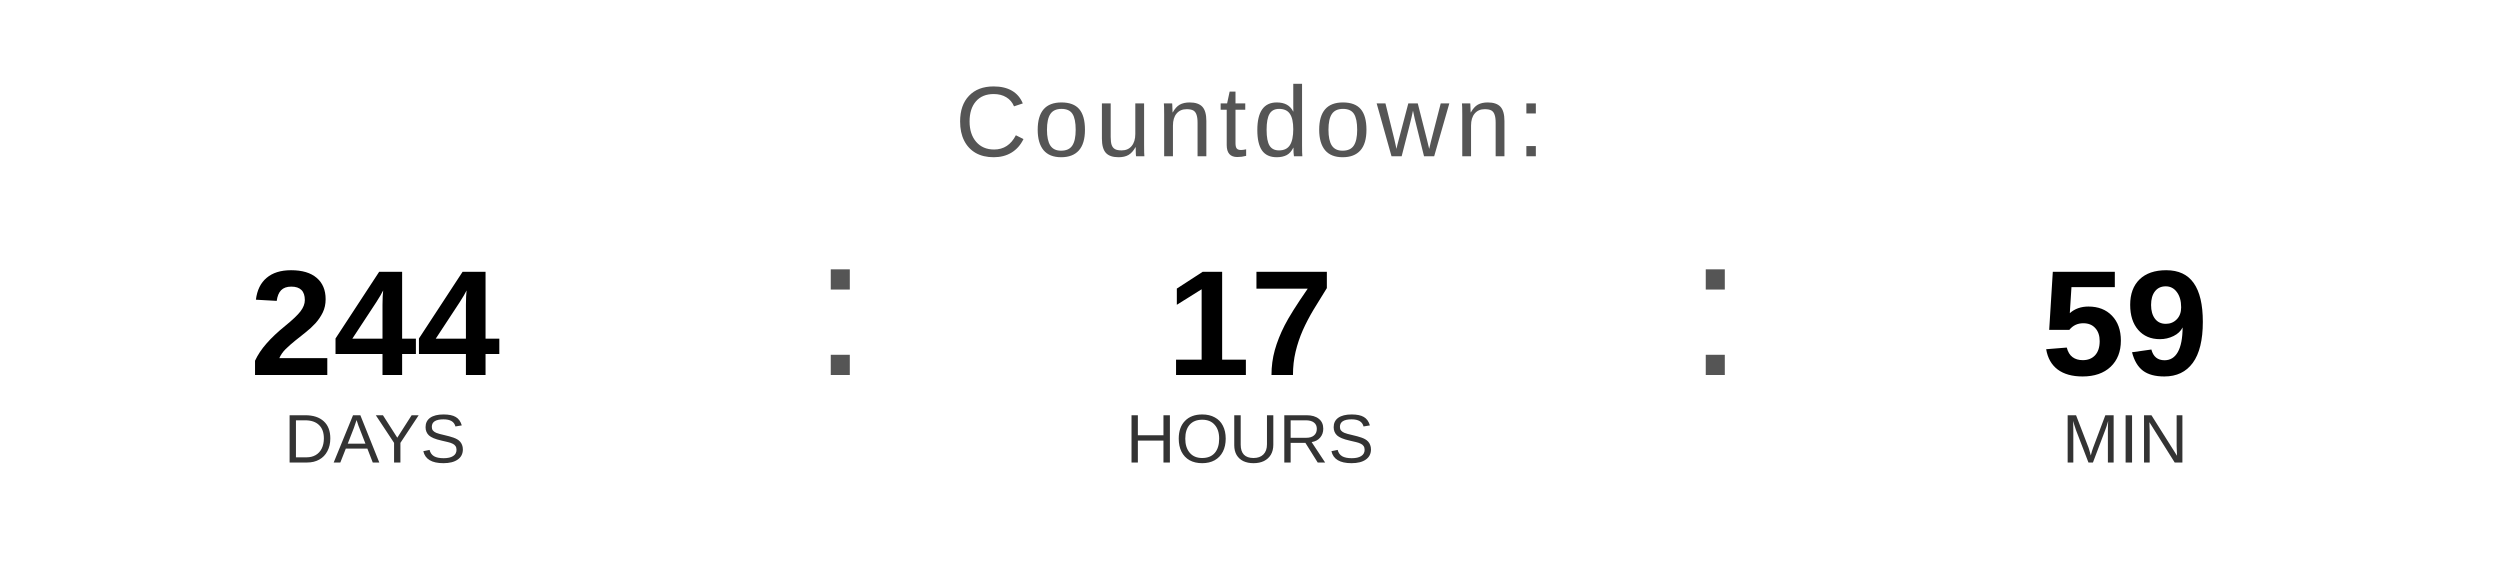
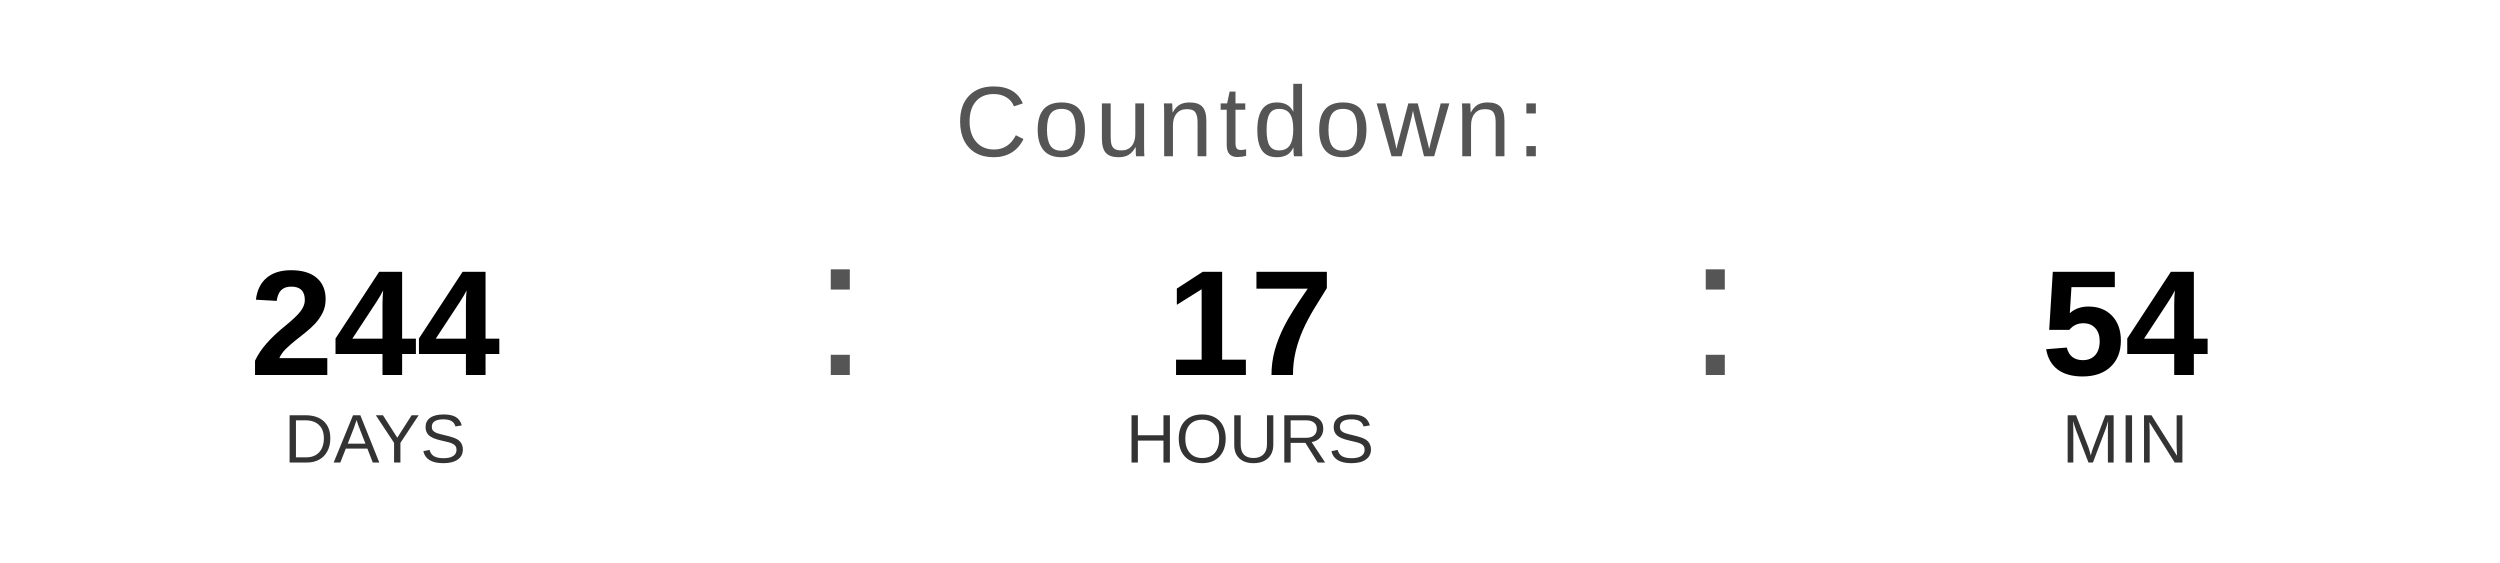
<svg xmlns="http://www.w3.org/2000/svg" width="400" height="90" viewBox="0 0 400 90">
  <text x="200" y="25" font-family="Arial, Helvetica, sans-serif" font-size="16" fill="#555555" text-anchor="middle" letter-spacing="1">
    Countdown:
  </text>
  <text x="60" y="60" font-family="Arial, Helvetica, sans-serif" font-size="24" font-weight="bold" fill="#000000" text-anchor="middle">244</text>
  <text x="60" y="74" font-family="Arial, Helvetica, sans-serif" font-size="11" fill="#333333" text-anchor="middle">DAYS</text>
  <text x="130" y="60" font-family="Arial, sans-serif" font-size="32" fill="#555555">:</text>
  <text x="200" y="60" font-family="Arial, Helvetica, sans-serif" font-size="24" font-weight="bold" fill="#000000" text-anchor="middle">17</text>
  <text x="200" y="74" font-family="Arial, Helvetica, sans-serif" font-size="11" fill="#333333" text-anchor="middle">HOURS</text>
  <text x="270" y="60" font-family="Arial, sans-serif" font-size="32" fill="#555555">:</text>
-   <text x="340" y="60" font-family="Arial, Helvetica, sans-serif" font-size="24" font-weight="bold" fill="#000000" text-anchor="middle">59</text>
+   <text x="340" y="60" font-family="Arial, Helvetica, sans-serif" font-size="24" font-weight="bold" fill="#000000" text-anchor="middle">54</text>
  <text x="340" y="74" font-family="Arial, Helvetica, sans-serif" font-size="11" fill="#333333" text-anchor="middle">MIN</text>
</svg>
